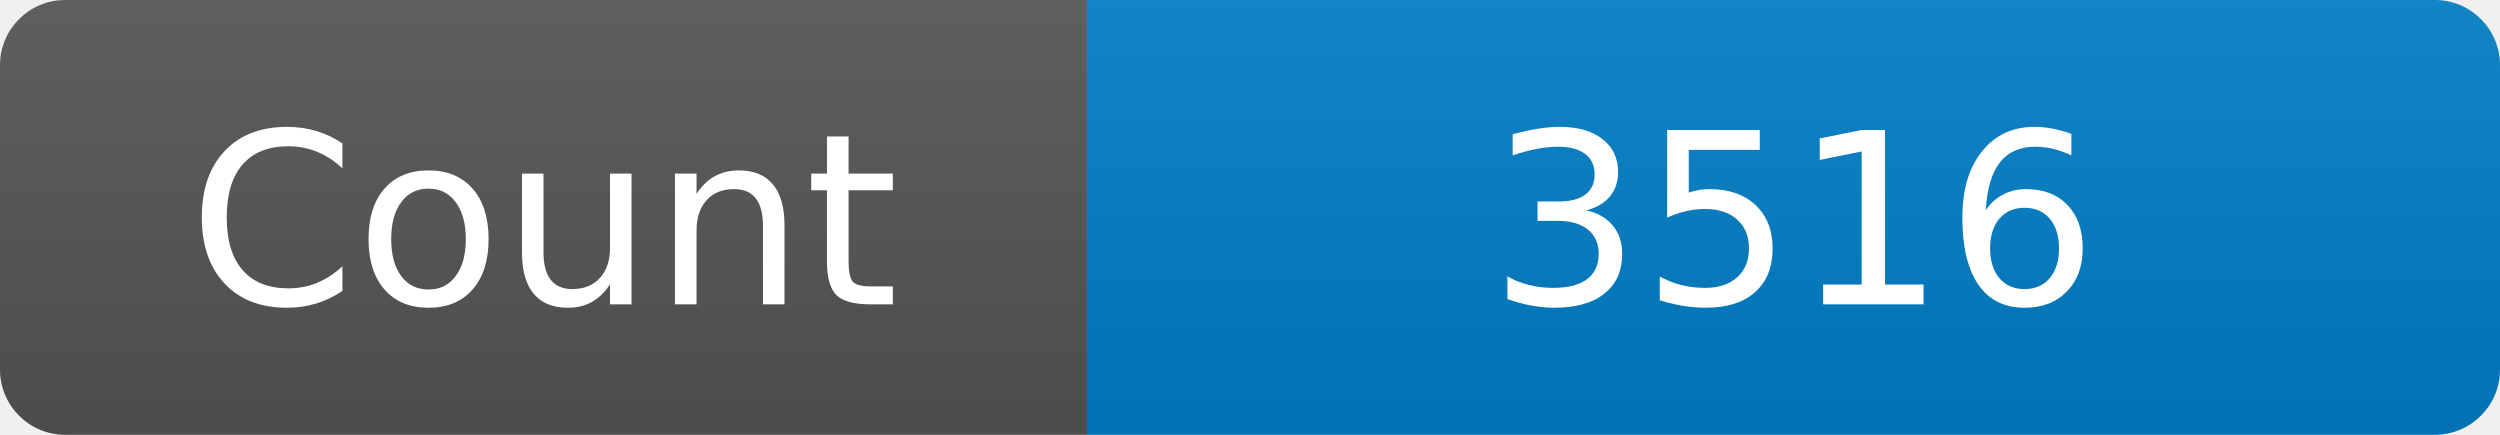
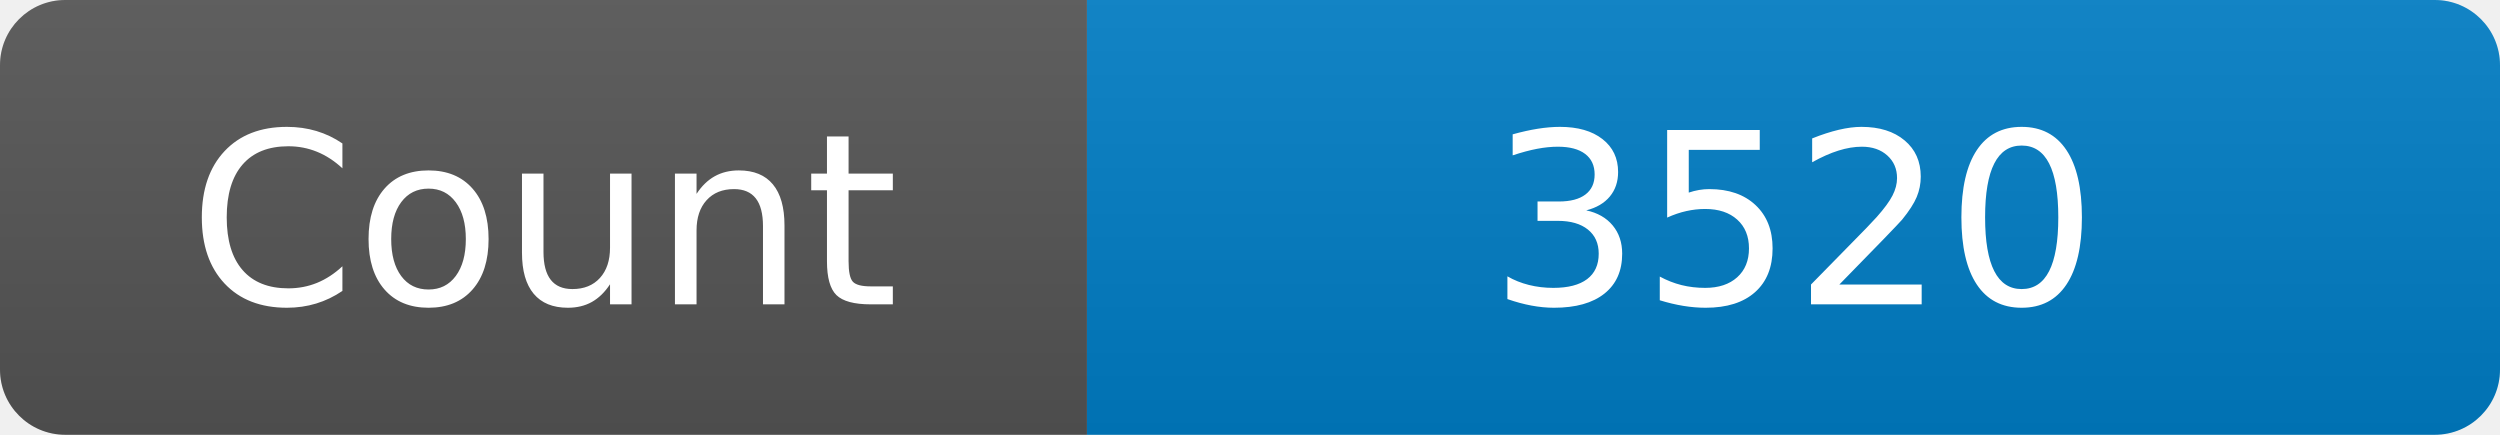
<svg xmlns="http://www.w3.org/2000/svg" width="115" height="20" role="img" aria-label="Maintained?: yes">
  <linearGradient id="s" x2="0" y2="100%">
    <stop offset="0" stop-color="#bbb" stop-opacity=".1" />
    <stop offset="1" stop-opacity=".1" />
  </linearGradient>
  <clipPath id="r">
    <rect width="115" height="20" rx="3" fill="#fff" />
  </clipPath>
  <g clip-path="url(#r)">
    <rect width="50" height="20" fill="#555" />
    <rect x="50" width="160" height="20" fill="#007ec6" />
    <rect width="115" height="20" fill="url(#s)" />
  </g>
  <g fill="#fff" text-anchor="middle" font-family="Verdana,Geneva,DejaVu Sans,sans-serif" font-size="110">
    <text x="250" y="140" transform="scale(.1)" fill="#fff">Count</text>
-     <text x="825" y="140" transform="scale(.1)" fill="#fff">3516</text>
+     <text x="825" y="140" transform="scale(.1)" fill="#fff">3520</text>
  </g>
</svg>
